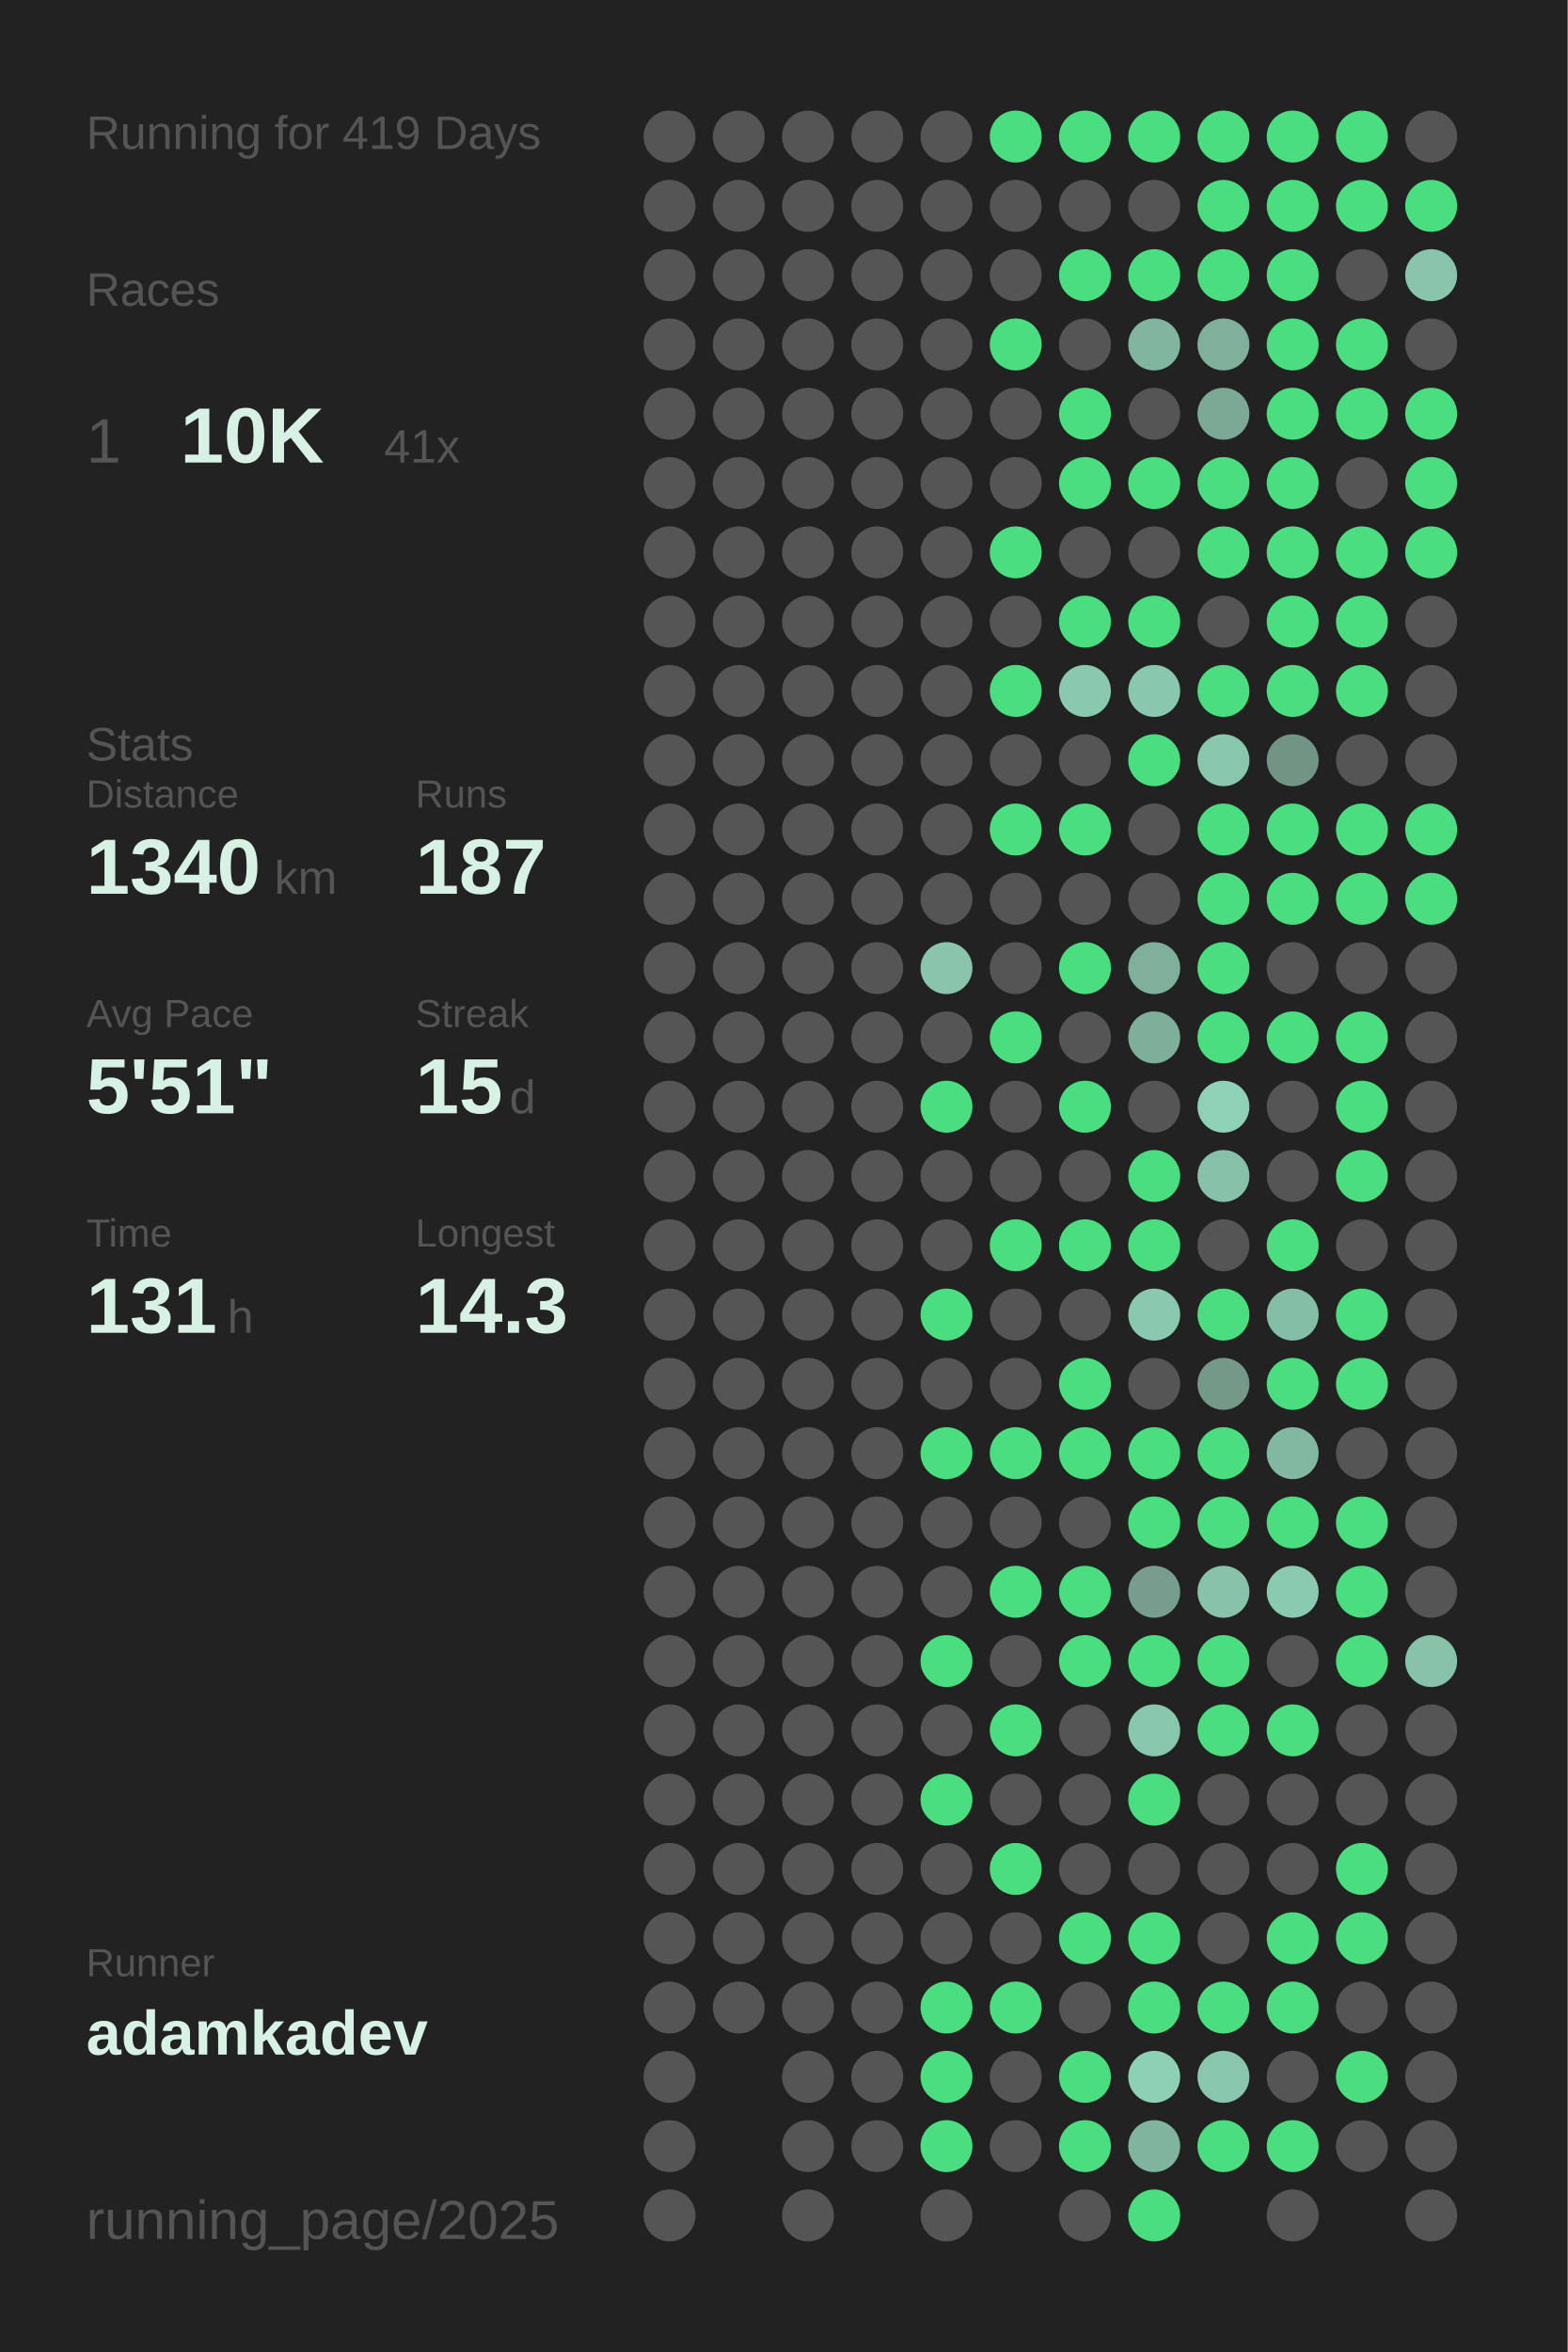
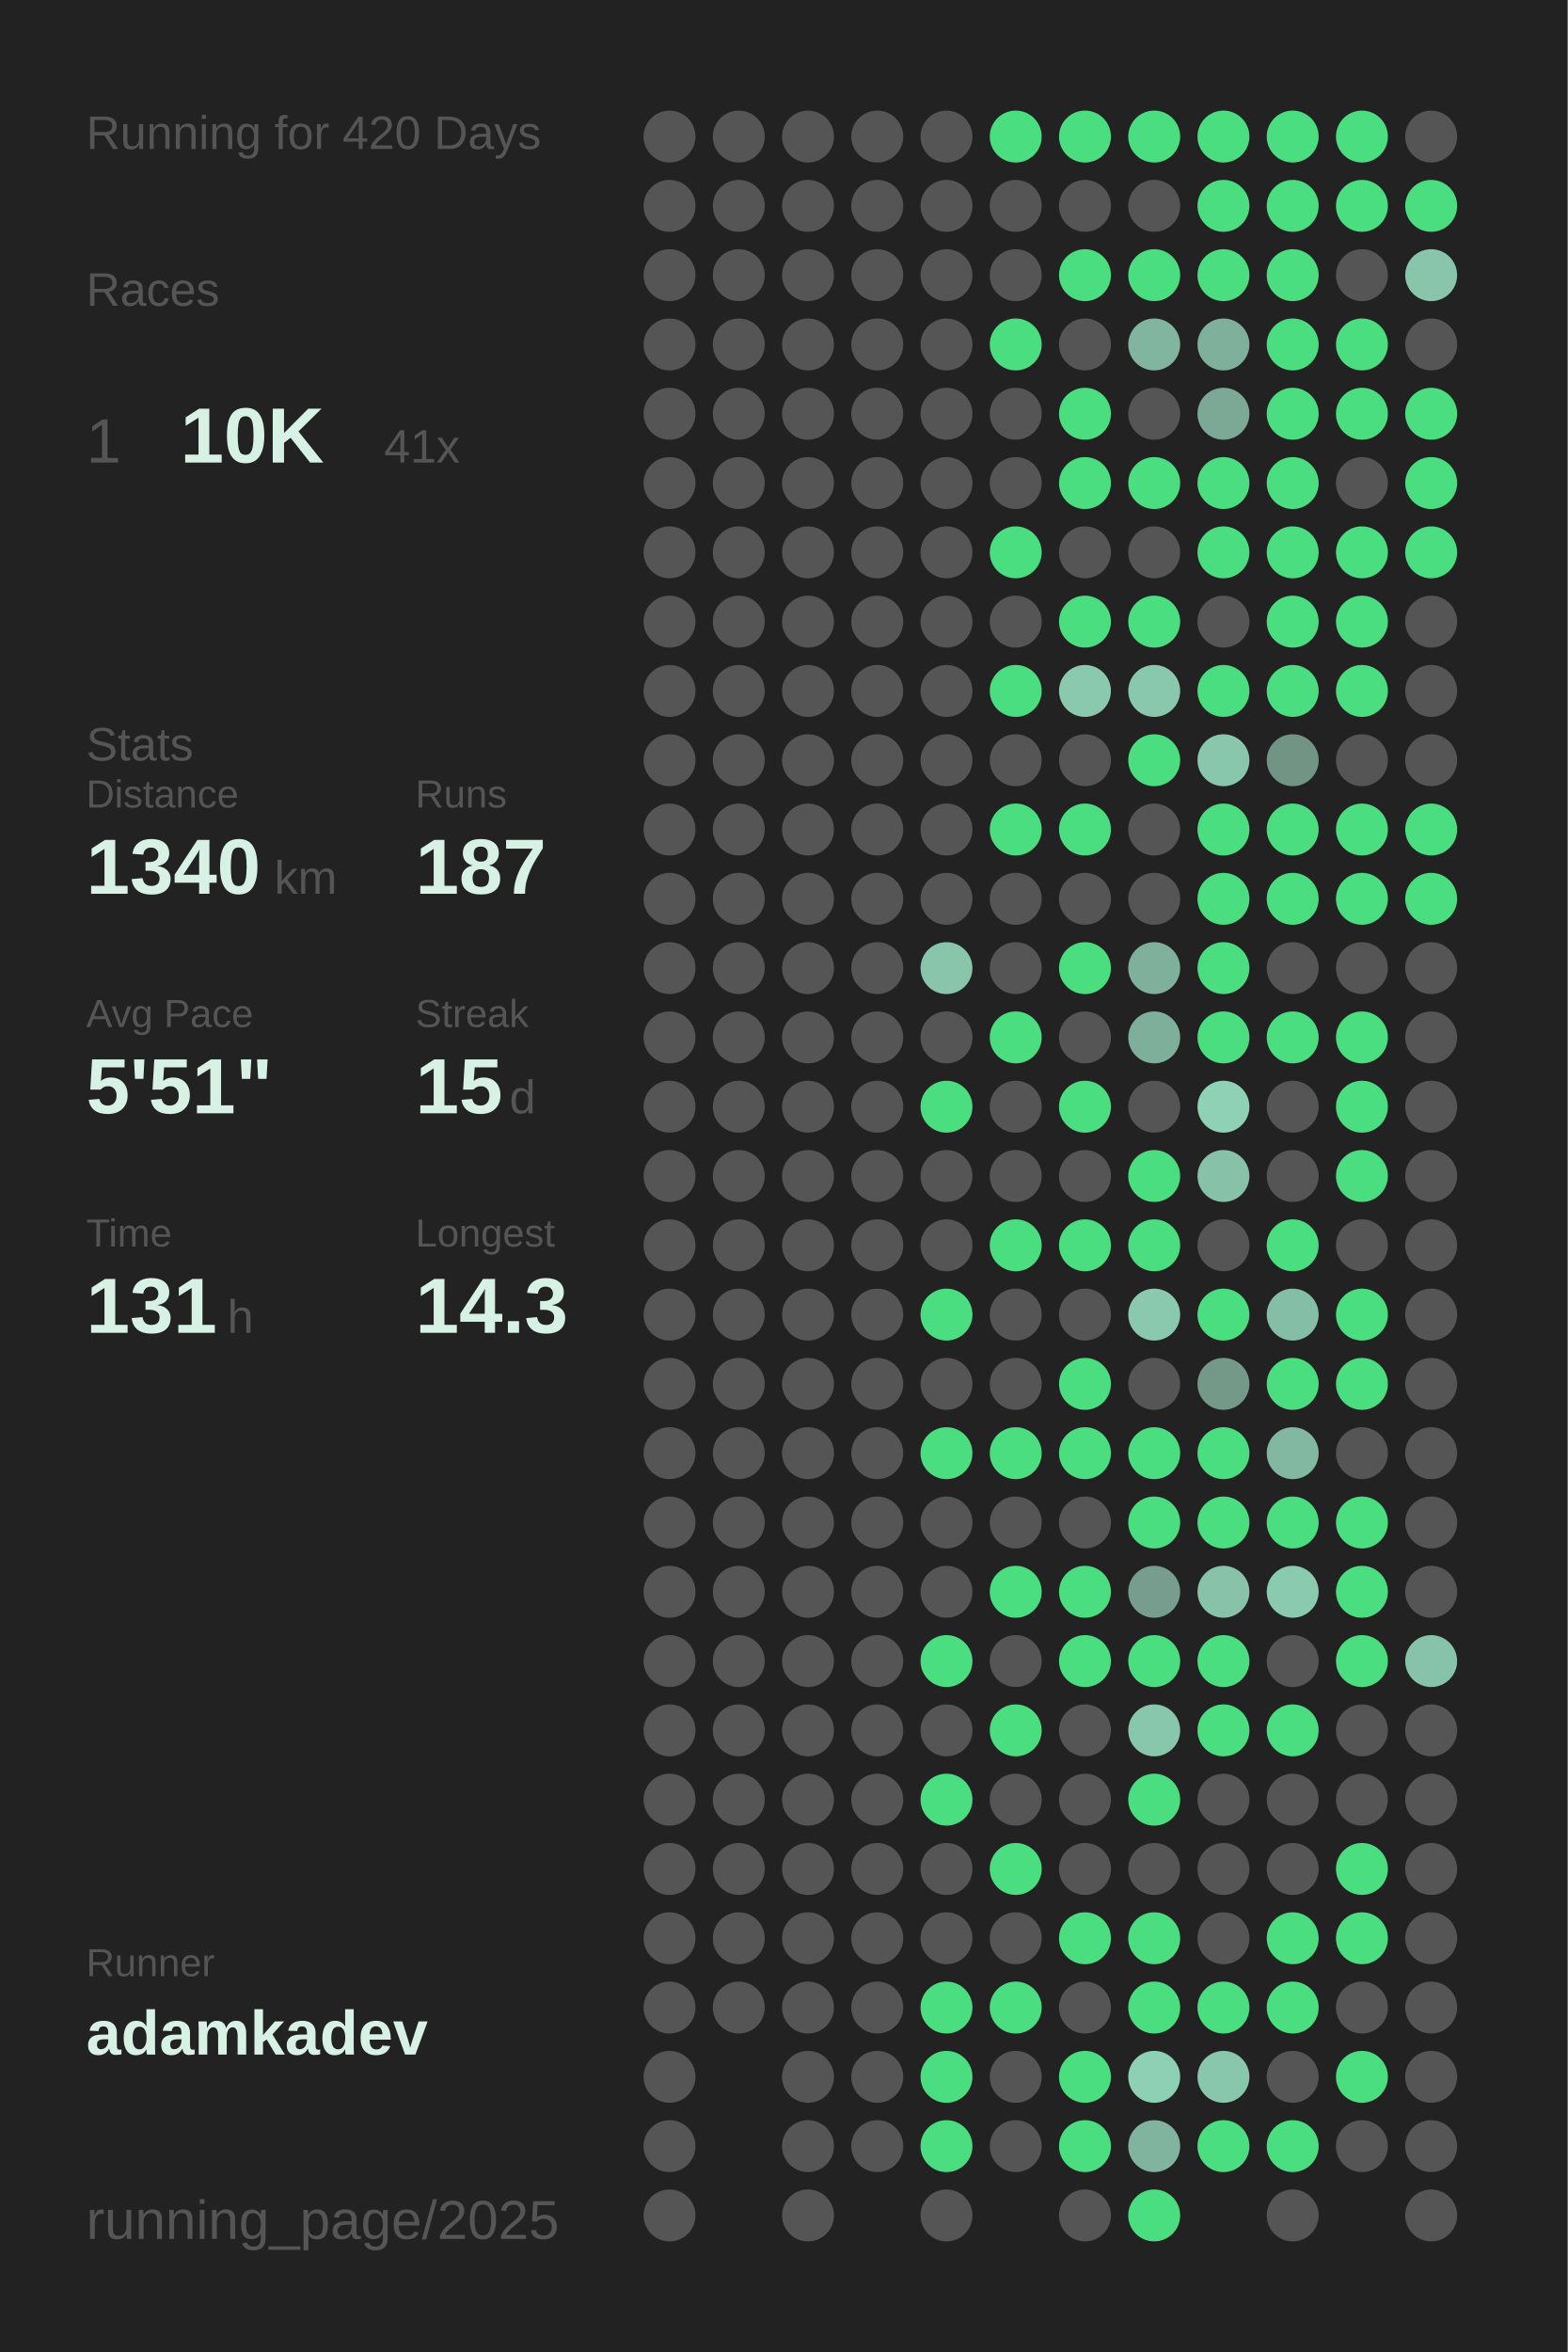
<svg xmlns="http://www.w3.org/2000/svg" baseProfile="full" height="300mm" version="1.1" viewBox="0,0,200,300" width="200mm">
  <defs />
  <rect fill="#222222" height="300" width="200" x="0" y="0" />
-   <text fill="#555555" style="font-size:6px; font-family:Arial;" x="11" y="19">Running for 419 Days</text>
+   <text fill="#555555" style="font-size:6px; font-family:Arial;" x="11" y="19">Running for 420 Days</text>
  <text fill="#555555" style="font-size:6px; font-family:Arial;" x="11" y="39">Races</text>
  <text fill="#555555" style="font-size:8px; font-family:Arial;" x="11" y="59">1</text>
  <text fill="#D7F2E5" style="font-size:10px; font-family:Arial; font-weight:bold;" x="23" y="59">10K</text>
  <text fill="#555555" style="font-size:6px; font-family:Arial;" x="49" y="59">41x</text>
  <text fill="#555555" style="font-size:6px; font-family:Arial;" x="11" y="97">Stats</text>
  <text fill="#555555" style="font-size:5px; font-family:Arial;" x="11" y="103">Distance</text>
  <text fill="#D7F2E5" style="font-size:10px; font-family:Arial; font-weight:bold;" x="11" y="114">1340</text>
  <text fill="#555555" style="font-size:6px; font-family:Arial;" x="35" y="114">km</text>
  <text fill="#555555" style="font-size:5px; font-family:Arial;" x="53" y="103">Runs</text>
  <text fill="#D7F2E5" style="font-size:10px; font-family:Arial; font-weight:bold;" x="53" y="114">187</text>
  <text fill="#555555" style="font-size:5px; font-family:Arial;" x="11" y="131">Avg Pace</text>
  <text fill="#D7F2E5" style="font-size:10px; font-family:Arial; font-weight:bold;" x="11" y="142">5'51"</text>
  <text fill="#555555" style="font-size:5px; font-family:Arial;" x="53" y="131">Streak</text>
  <text fill="#D7F2E5" style="font-size:10px; font-family:Arial; font-weight:bold;" x="53" y="142">15</text>
  <text fill="#555555" style="font-size:6px; font-family:Arial;" x="65" y="142">d</text>
  <text fill="#555555" style="font-size:5px; font-family:Arial;" x="11" y="159">Time</text>
  <text fill="#D7F2E5" style="font-size:10px; font-family:Arial; font-weight:bold;" x="11" y="170">131</text>
  <text fill="#555555" style="font-size:6px; font-family:Arial;" x="29" y="170">h</text>
  <text fill="#555555" style="font-size:5px; font-family:Arial;" x="53" y="159">Longest</text>
  <text fill="#D7F2E5" style="font-size:10px; font-family:Arial; font-weight:bold;" x="53" y="170">14.3</text>
  <text fill="#555555" style="font-size:5px; font-family:Arial;" x="11" y="252.065">Runner</text>
  <text fill="#D7F2E5" style="font-size:8px; font-family:Arial; font-weight:bold;" x="11" y="262.065">adamkadev</text>
  <text fill="#555555" style="font-size:7px; font-family:Arial;" x="11" y="285.581">running_page/2025</text>
  <circle cx="85.417" cy="17.419" fill="#555555" r="3.312" />
  <circle cx="85.417" cy="26.258" fill="#555555" r="3.312" />
  <circle cx="85.417" cy="35.097" fill="#555555" r="3.312" />
  <circle cx="85.417" cy="43.935" fill="#555555" r="3.312" />
  <circle cx="85.417" cy="52.774" fill="#555555" r="3.312" />
  <circle cx="85.417" cy="61.613" fill="#555555" r="3.312" />
  <circle cx="85.417" cy="70.452" fill="#555555" r="3.312" />
  <circle cx="85.417" cy="79.29" fill="#555555" r="3.312" />
  <circle cx="85.417" cy="88.129" fill="#555555" r="3.312" />
  <circle cx="85.417" cy="96.968" fill="#555555" r="3.312" />
  <circle cx="85.417" cy="105.806" fill="#555555" r="3.312" />
  <circle cx="85.417" cy="114.645" fill="#555555" r="3.312" />
  <circle cx="85.417" cy="123.484" fill="#555555" r="3.312" />
  <circle cx="85.417" cy="132.323" fill="#555555" r="3.312" />
  <circle cx="85.417" cy="141.161" fill="#555555" r="3.312" />
  <circle cx="85.417" cy="150" fill="#555555" r="3.312" />
  <circle cx="85.417" cy="158.839" fill="#555555" r="3.312" />
  <circle cx="85.417" cy="167.677" fill="#555555" r="3.312" />
  <circle cx="85.417" cy="176.516" fill="#555555" r="3.312" />
  <circle cx="85.417" cy="185.355" fill="#555555" r="3.312" />
  <circle cx="85.417" cy="194.194" fill="#555555" r="3.312" />
  <circle cx="85.417" cy="203.032" fill="#555555" r="3.312" />
  <circle cx="85.417" cy="211.871" fill="#555555" r="3.312" />
  <circle cx="85.417" cy="220.71" fill="#555555" r="3.312" />
  <circle cx="85.417" cy="229.548" fill="#555555" r="3.312" />
  <circle cx="85.417" cy="238.387" fill="#555555" r="3.312" />
  <circle cx="85.417" cy="247.226" fill="#555555" r="3.312" />
  <circle cx="85.417" cy="256.065" fill="#555555" r="3.312" />
  <circle cx="85.417" cy="264.903" fill="#555555" r="3.312" />
  <circle cx="85.417" cy="273.742" fill="#555555" r="3.312" />
  <circle cx="85.417" cy="282.581" fill="#555555" r="3.312" />
  <circle cx="94.25" cy="17.419" fill="#555555" r="3.312" />
  <circle cx="94.25" cy="26.258" fill="#555555" r="3.312" />
  <circle cx="94.25" cy="35.097" fill="#555555" r="3.312" />
  <circle cx="94.25" cy="43.935" fill="#555555" r="3.312" />
  <circle cx="94.25" cy="52.774" fill="#555555" r="3.312" />
  <circle cx="94.25" cy="61.613" fill="#555555" r="3.312" />
  <circle cx="94.25" cy="70.452" fill="#555555" r="3.312" />
  <circle cx="94.25" cy="79.29" fill="#555555" r="3.312" />
  <circle cx="94.25" cy="88.129" fill="#555555" r="3.312" />
  <circle cx="94.25" cy="96.968" fill="#555555" r="3.312" />
  <circle cx="94.25" cy="105.806" fill="#555555" r="3.312" />
  <circle cx="94.25" cy="114.645" fill="#555555" r="3.312" />
  <circle cx="94.25" cy="123.484" fill="#555555" r="3.312" />
  <circle cx="94.25" cy="132.323" fill="#555555" r="3.312" />
  <circle cx="94.25" cy="141.161" fill="#555555" r="3.312" />
  <circle cx="94.25" cy="150" fill="#555555" r="3.312" />
  <circle cx="94.25" cy="158.839" fill="#555555" r="3.312" />
  <circle cx="94.25" cy="167.677" fill="#555555" r="3.312" />
  <circle cx="94.25" cy="176.516" fill="#555555" r="3.312" />
  <circle cx="94.25" cy="185.355" fill="#555555" r="3.312" />
  <circle cx="94.25" cy="194.194" fill="#555555" r="3.312" />
  <circle cx="94.25" cy="203.032" fill="#555555" r="3.312" />
  <circle cx="94.25" cy="211.871" fill="#555555" r="3.312" />
  <circle cx="94.25" cy="220.71" fill="#555555" r="3.312" />
  <circle cx="94.25" cy="229.548" fill="#555555" r="3.312" />
  <circle cx="94.25" cy="238.387" fill="#555555" r="3.312" />
  <circle cx="94.25" cy="247.226" fill="#555555" r="3.312" />
  <circle cx="94.25" cy="256.065" fill="#555555" r="3.312" />
  <circle cx="103.083" cy="17.419" fill="#555555" r="3.312" />
  <circle cx="103.083" cy="26.258" fill="#555555" r="3.312" />
  <circle cx="103.083" cy="35.097" fill="#555555" r="3.312" />
  <circle cx="103.083" cy="43.935" fill="#555555" r="3.312" />
  <circle cx="103.083" cy="52.774" fill="#555555" r="3.312" />
  <circle cx="103.083" cy="61.613" fill="#555555" r="3.312" />
  <circle cx="103.083" cy="70.452" fill="#555555" r="3.312" />
  <circle cx="103.083" cy="79.29" fill="#555555" r="3.312" />
  <circle cx="103.083" cy="88.129" fill="#555555" r="3.312" />
  <circle cx="103.083" cy="96.968" fill="#555555" r="3.312" />
  <circle cx="103.083" cy="105.806" fill="#555555" r="3.312" />
  <circle cx="103.083" cy="114.645" fill="#555555" r="3.312" />
  <circle cx="103.083" cy="123.484" fill="#555555" r="3.312" />
  <circle cx="103.083" cy="132.323" fill="#555555" r="3.312" />
  <circle cx="103.083" cy="141.161" fill="#555555" r="3.312" />
  <circle cx="103.083" cy="150" fill="#555555" r="3.312" />
  <circle cx="103.083" cy="158.839" fill="#555555" r="3.312" />
  <circle cx="103.083" cy="167.677" fill="#555555" r="3.312" />
  <circle cx="103.083" cy="176.516" fill="#555555" r="3.312" />
  <circle cx="103.083" cy="185.355" fill="#555555" r="3.312" />
  <circle cx="103.083" cy="194.194" fill="#555555" r="3.312" />
  <circle cx="103.083" cy="203.032" fill="#555555" r="3.312" />
  <circle cx="103.083" cy="211.871" fill="#555555" r="3.312" />
  <circle cx="103.083" cy="220.71" fill="#555555" r="3.312" />
  <circle cx="103.083" cy="229.548" fill="#555555" r="3.312" />
  <circle cx="103.083" cy="238.387" fill="#555555" r="3.312" />
  <circle cx="103.083" cy="247.226" fill="#555555" r="3.312" />
  <circle cx="103.083" cy="256.065" fill="#555555" r="3.312" />
  <circle cx="103.083" cy="264.903" fill="#555555" r="3.312" />
  <circle cx="103.083" cy="273.742" fill="#555555" r="3.312" />
  <circle cx="103.083" cy="282.581" fill="#555555" r="3.312" />
  <circle cx="111.917" cy="17.419" fill="#555555" r="3.312" />
  <circle cx="111.917" cy="26.258" fill="#555555" r="3.312" />
  <circle cx="111.917" cy="35.097" fill="#555555" r="3.312" />
  <circle cx="111.917" cy="43.935" fill="#555555" r="3.312" />
  <circle cx="111.917" cy="52.774" fill="#555555" r="3.312" />
  <circle cx="111.917" cy="61.613" fill="#555555" r="3.312" />
  <circle cx="111.917" cy="70.452" fill="#555555" r="3.312" />
  <circle cx="111.917" cy="79.29" fill="#555555" r="3.312" />
  <circle cx="111.917" cy="88.129" fill="#555555" r="3.312" />
  <circle cx="111.917" cy="96.968" fill="#555555" r="3.312" />
  <circle cx="111.917" cy="105.806" fill="#555555" r="3.312" />
  <circle cx="111.917" cy="114.645" fill="#555555" r="3.312" />
  <circle cx="111.917" cy="123.484" fill="#555555" r="3.312" />
  <circle cx="111.917" cy="132.323" fill="#555555" r="3.312" />
  <circle cx="111.917" cy="141.161" fill="#555555" r="3.312" />
  <circle cx="111.917" cy="150" fill="#555555" r="3.312" />
  <circle cx="111.917" cy="158.839" fill="#555555" r="3.312" />
  <circle cx="111.917" cy="167.677" fill="#555555" r="3.312" />
  <circle cx="111.917" cy="176.516" fill="#555555" r="3.312" />
  <circle cx="111.917" cy="185.355" fill="#555555" r="3.312" />
  <circle cx="111.917" cy="194.194" fill="#555555" r="3.312" />
  <circle cx="111.917" cy="203.032" fill="#555555" r="3.312" />
  <circle cx="111.917" cy="211.871" fill="#555555" r="3.312" />
  <circle cx="111.917" cy="220.71" fill="#555555" r="3.312" />
  <circle cx="111.917" cy="229.548" fill="#555555" r="3.312" />
  <circle cx="111.917" cy="238.387" fill="#555555" r="3.312" />
  <circle cx="111.917" cy="247.226" fill="#555555" r="3.312" />
  <circle cx="111.917" cy="256.065" fill="#555555" r="3.312" />
  <circle cx="111.917" cy="264.903" fill="#555555" r="3.312" />
  <circle cx="111.917" cy="273.742" fill="#555555" r="3.312" />
  <circle cx="120.75" cy="17.419" fill="#555555" r="3.312" />
  <circle cx="120.75" cy="26.258" fill="#555555" r="3.312" />
  <circle cx="120.75" cy="35.097" fill="#555555" r="3.312" />
  <circle cx="120.75" cy="43.935" fill="#555555" r="3.312" />
  <circle cx="120.75" cy="52.774" fill="#555555" r="3.312" />
  <circle cx="120.75" cy="61.613" fill="#555555" r="3.312" />
  <circle cx="120.75" cy="70.452" fill="#555555" r="3.312" />
  <circle cx="120.75" cy="79.29" fill="#555555" r="3.312" />
  <circle cx="120.75" cy="88.129" fill="#555555" r="3.312" />
  <circle cx="120.75" cy="96.968" fill="#555555" r="3.312" />
  <circle cx="120.75" cy="105.806" fill="#555555" r="3.312" />
  <circle cx="120.75" cy="114.645" fill="#555555" r="3.312" />
  <circle cx="120.75" cy="123.484" fill="#88c5ab" r="3.312" />
  <circle cx="120.75" cy="132.323" fill="#555555" r="3.312" />
  <circle cx="120.75" cy="141.161" fill="#4ADE80" r="3.312" />
  <circle cx="120.75" cy="150" fill="#555555" r="3.312" />
  <circle cx="120.75" cy="158.839" fill="#555555" r="3.312" />
  <circle cx="120.75" cy="167.677" fill="#4ADE80" r="3.312" />
  <circle cx="120.75" cy="176.516" fill="#555555" r="3.312" />
  <circle cx="120.75" cy="185.355" fill="#4ADE80" r="3.312" />
  <circle cx="120.75" cy="194.194" fill="#555555" r="3.312" />
  <circle cx="120.75" cy="203.032" fill="#555555" r="3.312" />
  <circle cx="120.75" cy="211.871" fill="#4ADE80" r="3.312" />
  <circle cx="120.75" cy="220.71" fill="#555555" r="3.312" />
  <circle cx="120.75" cy="229.548" fill="#4ADE80" r="3.312" />
  <circle cx="120.75" cy="238.387" fill="#555555" r="3.312" />
  <circle cx="120.75" cy="247.226" fill="#555555" r="3.312" />
  <circle cx="120.75" cy="256.065" fill="#4ADE80" r="3.312" />
  <circle cx="120.75" cy="264.903" fill="#4ADE80" r="3.312" />
  <circle cx="120.75" cy="273.742" fill="#4ADE80" r="3.312" />
  <circle cx="120.75" cy="282.581" fill="#555555" r="3.312" />
  <circle cx="129.583" cy="17.419" fill="#4ADE80" r="3.312" />
  <circle cx="129.583" cy="26.258" fill="#555555" r="3.312" />
  <circle cx="129.583" cy="35.097" fill="#555555" r="3.312" />
  <circle cx="129.583" cy="43.935" fill="#4ADE80" r="3.312" />
  <circle cx="129.583" cy="52.774" fill="#555555" r="3.312" />
  <circle cx="129.583" cy="61.613" fill="#555555" r="3.312" />
  <circle cx="129.583" cy="70.452" fill="#4ADE80" r="3.312" />
  <circle cx="129.583" cy="79.29" fill="#555555" r="3.312" />
  <circle cx="129.583" cy="88.129" fill="#4ADE80" r="3.312" />
  <circle cx="129.583" cy="96.968" fill="#555555" r="3.312" />
  <circle cx="129.583" cy="105.806" fill="#4ADE80" r="3.312" />
  <circle cx="129.583" cy="114.645" fill="#555555" r="3.312" />
  <circle cx="129.583" cy="123.484" fill="#555555" r="3.312" />
  <circle cx="129.583" cy="132.323" fill="#4ADE80" r="3.312" />
  <circle cx="129.583" cy="141.161" fill="#555555" r="3.312" />
  <circle cx="129.583" cy="150" fill="#555555" r="3.312" />
  <circle cx="129.583" cy="158.839" fill="#4ADE80" r="3.312" />
  <circle cx="129.583" cy="167.677" fill="#555555" r="3.312" />
  <circle cx="129.583" cy="176.516" fill="#555555" r="3.312" />
  <circle cx="129.583" cy="185.355" fill="#4ADE80" r="3.312" />
  <circle cx="129.583" cy="194.194" fill="#555555" r="3.312" />
  <circle cx="129.583" cy="203.032" fill="#4ADE80" r="3.312" />
  <circle cx="129.583" cy="211.871" fill="#555555" r="3.312" />
  <circle cx="129.583" cy="220.71" fill="#4ADE80" r="3.312" />
  <circle cx="129.583" cy="229.548" fill="#555555" r="3.312" />
  <circle cx="129.583" cy="238.387" fill="#4ADE80" r="3.312" />
  <circle cx="129.583" cy="247.226" fill="#555555" r="3.312" />
  <circle cx="129.583" cy="256.065" fill="#4ADE80" r="3.312" />
  <circle cx="129.583" cy="264.903" fill="#555555" r="3.312" />
  <circle cx="129.583" cy="273.742" fill="#555555" r="3.312" />
  <circle cx="138.417" cy="17.419" fill="#4ADE80" r="3.312" />
  <circle cx="138.417" cy="26.258" fill="#555555" r="3.312" />
  <circle cx="138.417" cy="35.097" fill="#4ADE80" r="3.312" />
  <circle cx="138.417" cy="43.935" fill="#555555" r="3.312" />
  <circle cx="138.417" cy="52.774" fill="#4ADE80" r="3.312" />
  <circle cx="138.417" cy="61.613" fill="#4ADE80" r="3.312" />
  <circle cx="138.417" cy="70.452" fill="#555555" r="3.312" />
  <circle cx="138.417" cy="79.29" fill="#4ADE80" r="3.312" />
  <circle cx="138.417" cy="88.129" fill="#8ac9ae" r="3.312" />
  <circle cx="138.417" cy="96.968" fill="#555555" r="3.312" />
  <circle cx="138.417" cy="105.806" fill="#4ADE80" r="3.312" />
  <circle cx="138.417" cy="114.645" fill="#555555" r="3.312" />
  <circle cx="138.417" cy="123.484" fill="#4ADE80" r="3.312" />
  <circle cx="138.417" cy="132.323" fill="#555555" r="3.312" />
  <circle cx="138.417" cy="141.161" fill="#4ADE80" r="3.312" />
  <circle cx="138.417" cy="150" fill="#555555" r="3.312" />
  <circle cx="138.417" cy="158.839" fill="#4ADE80" r="3.312" />
  <circle cx="138.417" cy="167.677" fill="#555555" r="3.312" />
  <circle cx="138.417" cy="176.516" fill="#4ADE80" r="3.312" />
  <circle cx="138.417" cy="185.355" fill="#4ADE80" r="3.312" />
  <circle cx="138.417" cy="194.194" fill="#555555" r="3.312" />
  <circle cx="138.417" cy="203.032" fill="#4ADE80" r="3.312" />
  <circle cx="138.417" cy="211.871" fill="#4ADE80" r="3.312" />
  <circle cx="138.417" cy="220.71" fill="#555555" r="3.312" />
  <circle cx="138.417" cy="229.548" fill="#555555" r="3.312" />
  <circle cx="138.417" cy="238.387" fill="#555555" r="3.312" />
  <circle cx="138.417" cy="247.226" fill="#4ADE80" r="3.312" />
  <circle cx="138.417" cy="256.065" fill="#555555" r="3.312" />
  <circle cx="138.417" cy="264.903" fill="#4ADE80" r="3.312" />
  <circle cx="138.417" cy="273.742" fill="#4ADE80" r="3.312" />
  <circle cx="138.417" cy="282.581" fill="#555555" r="3.312" />
  <circle cx="147.25" cy="17.419" fill="#4ADE80" r="3.312" />
  <circle cx="147.25" cy="26.258" fill="#555555" r="3.312" />
  <circle cx="147.25" cy="35.097" fill="#4ADE80" r="3.312" />
  <circle cx="147.25" cy="43.935" fill="#81b59f" r="3.312" />
  <circle cx="147.25" cy="52.774" fill="#555555" r="3.312" />
  <circle cx="147.25" cy="61.613" fill="#4ADE80" r="3.312" />
  <circle cx="147.25" cy="70.452" fill="#555555" r="3.312" />
  <circle cx="147.25" cy="79.29" fill="#4ADE80" r="3.312" />
  <circle cx="147.25" cy="88.129" fill="#8ac8ae" r="3.312" />
  <circle cx="147.25" cy="96.968" fill="#4ADE80" r="3.312" />
  <circle cx="147.25" cy="105.806" fill="#555555" r="3.312" />
  <circle cx="147.25" cy="114.645" fill="#555555" r="3.312" />
  <circle cx="147.25" cy="123.484" fill="#7fb09b" r="3.312" />
  <circle cx="147.25" cy="132.323" fill="#7eaf9a" r="3.312" />
  <circle cx="147.25" cy="141.161" fill="#555555" r="3.312" />
  <circle cx="147.25" cy="150" fill="#4ADE80" r="3.312" />
  <circle cx="147.25" cy="158.839" fill="#4ADE80" r="3.312" />
  <circle cx="147.25" cy="167.677" fill="#8ac9ae" r="3.312" />
  <circle cx="147.25" cy="176.516" fill="#555555" r="3.312" />
  <circle cx="147.25" cy="185.355" fill="#4ADE80" r="3.312" />
  <circle cx="147.25" cy="194.194" fill="#4ADE80" r="3.312" />
  <circle cx="147.25" cy="203.032" fill="#769d8d" r="3.312" />
  <circle cx="147.25" cy="211.871" fill="#4ADE80" r="3.312" />
  <circle cx="147.25" cy="220.71" fill="#89c7ad" r="3.312" />
  <circle cx="147.25" cy="229.548" fill="#4ADE80" r="3.312" />
  <circle cx="147.25" cy="238.387" fill="#555555" r="3.312" />
  <circle cx="147.25" cy="247.226" fill="#4ADE80" r="3.312" />
  <circle cx="147.25" cy="256.065" fill="#4ADE80" r="3.312" />
  <circle cx="147.25" cy="264.903" fill="#8dd0b3" r="3.312" />
  <circle cx="147.25" cy="273.742" fill="#81b49e" r="3.312" />
  <circle cx="147.25" cy="282.581" fill="#4ADE80" r="3.312" />
  <circle cx="156.083" cy="17.419" fill="#4ADE80" r="3.312" />
  <circle cx="156.083" cy="26.258" fill="#4ADE80" r="3.312" />
  <circle cx="156.083" cy="35.097" fill="#4ADE80" r="3.312" />
  <circle cx="156.083" cy="43.935" fill="#7fb09b" r="3.312" />
  <circle cx="156.083" cy="52.774" fill="#7ba996" r="3.312" />
  <circle cx="156.083" cy="61.613" fill="#4ADE80" r="3.312" />
  <circle cx="156.083" cy="70.452" fill="#4ADE80" r="3.312" />
  <circle cx="156.083" cy="79.29" fill="#555555" r="3.312" />
  <circle cx="156.083" cy="88.129" fill="#4ADE80" r="3.312" />
  <circle cx="156.083" cy="96.968" fill="#89c7ad" r="3.312" />
  <circle cx="156.083" cy="105.806" fill="#4ADE80" r="3.312" />
  <circle cx="156.083" cy="114.645" fill="#4ADE80" r="3.312" />
  <circle cx="156.083" cy="123.484" fill="#4ADE80" r="3.312" />
  <circle cx="156.083" cy="132.323" fill="#4ADE80" r="3.312" />
  <circle cx="156.083" cy="141.161" fill="#8ed1b4" r="3.312" />
  <circle cx="156.083" cy="150" fill="#87c1a8" r="3.312" />
  <circle cx="156.083" cy="158.839" fill="#555555" r="3.312" />
  <circle cx="156.083" cy="167.677" fill="#4ADE80" r="3.312" />
  <circle cx="156.083" cy="176.516" fill="#749989" r="3.312" />
  <circle cx="156.083" cy="185.355" fill="#4ADE80" r="3.312" />
  <circle cx="156.083" cy="194.194" fill="#4ADE80" r="3.312" />
  <circle cx="156.083" cy="203.032" fill="#87c2a9" r="3.312" />
  <circle cx="156.083" cy="211.871" fill="#4ADE80" r="3.312" />
  <circle cx="156.083" cy="220.71" fill="#4ADE80" r="3.312" />
  <circle cx="156.083" cy="229.548" fill="#555555" r="3.312" />
  <circle cx="156.083" cy="238.387" fill="#555555" r="3.312" />
  <circle cx="156.083" cy="247.226" fill="#555555" r="3.312" />
  <circle cx="156.083" cy="256.065" fill="#4ADE80" r="3.312" />
  <circle cx="156.083" cy="264.903" fill="#89c7ad" r="3.312" />
  <circle cx="156.083" cy="273.742" fill="#4ADE80" r="3.312" />
  <circle cx="164.917" cy="17.419" fill="#4ADE80" r="3.312" />
  <circle cx="164.917" cy="26.258" fill="#4ADE80" r="3.312" />
  <circle cx="164.917" cy="35.097" fill="#4ADE80" r="3.312" />
  <circle cx="164.917" cy="43.935" fill="#4ADE80" r="3.312" />
  <circle cx="164.917" cy="52.774" fill="#4ADE80" r="3.312" />
  <circle cx="164.917" cy="61.613" fill="#4ADE80" r="3.312" />
  <circle cx="164.917" cy="70.452" fill="#4ADE80" r="3.312" />
  <circle cx="164.917" cy="79.29" fill="#4ADE80" r="3.312" />
  <circle cx="164.917" cy="88.129" fill="#4ADE80" r="3.312" />
  <circle cx="164.917" cy="96.968" fill="#729485" r="3.312" />
  <circle cx="164.917" cy="105.806" fill="#4ADE80" r="3.312" />
  <circle cx="164.917" cy="114.645" fill="#4ADE80" r="3.312" />
  <circle cx="164.917" cy="123.484" fill="#555555" r="3.312" />
  <circle cx="164.917" cy="132.323" fill="#4ADE80" r="3.312" />
  <circle cx="164.917" cy="141.161" fill="#555555" r="3.312" />
  <circle cx="164.917" cy="150" fill="#555555" r="3.312" />
  <circle cx="164.917" cy="158.839" fill="#4ADE80" r="3.312" />
  <circle cx="164.917" cy="167.677" fill="#85bea6" r="3.312" />
  <circle cx="164.917" cy="176.516" fill="#4ADE80" r="3.312" />
  <circle cx="164.917" cy="185.355" fill="#82b8a1" r="3.312" />
  <circle cx="164.917" cy="194.194" fill="#4ADE80" r="3.312" />
  <circle cx="164.917" cy="203.032" fill="#8acaaf" r="3.312" />
  <circle cx="164.917" cy="211.871" fill="#555555" r="3.312" />
  <circle cx="164.917" cy="220.71" fill="#4ADE80" r="3.312" />
  <circle cx="164.917" cy="229.548" fill="#555555" r="3.312" />
  <circle cx="164.917" cy="238.387" fill="#555555" r="3.312" />
  <circle cx="164.917" cy="247.226" fill="#4ADE80" r="3.312" />
  <circle cx="164.917" cy="256.065" fill="#4ADE80" r="3.312" />
  <circle cx="164.917" cy="264.903" fill="#555555" r="3.312" />
  <circle cx="164.917" cy="273.742" fill="#4ADE80" r="3.312" />
  <circle cx="164.917" cy="282.581" fill="#555555" r="3.312" />
  <circle cx="173.75" cy="17.419" fill="#4ADE80" r="3.312" />
  <circle cx="173.75" cy="26.258" fill="#4ADE80" r="3.312" />
  <circle cx="173.75" cy="35.097" fill="#555555" r="3.312" />
  <circle cx="173.75" cy="43.935" fill="#4ADE80" r="3.312" />
  <circle cx="173.75" cy="52.774" fill="#4ADE80" r="3.312" />
  <circle cx="173.75" cy="61.613" fill="#555555" r="3.312" />
  <circle cx="173.75" cy="70.452" fill="#4ADE80" r="3.312" />
  <circle cx="173.75" cy="79.29" fill="#4ADE80" r="3.312" />
  <circle cx="173.75" cy="88.129" fill="#4ADE80" r="3.312" />
  <circle cx="173.75" cy="96.968" fill="#555555" r="3.312" />
  <circle cx="173.75" cy="105.806" fill="#4ADE80" r="3.312" />
  <circle cx="173.75" cy="114.645" fill="#4ADE80" r="3.312" />
  <circle cx="173.75" cy="123.484" fill="#555555" r="3.312" />
  <circle cx="173.75" cy="132.323" fill="#4ADE80" r="3.312" />
  <circle cx="173.75" cy="141.161" fill="#4ADE80" r="3.312" />
  <circle cx="173.75" cy="150" fill="#4ADE80" r="3.312" />
  <circle cx="173.75" cy="158.839" fill="#555555" r="3.312" />
  <circle cx="173.75" cy="167.677" fill="#4ADE80" r="3.312" />
  <circle cx="173.75" cy="176.516" fill="#4ADE80" r="3.312" />
  <circle cx="173.75" cy="185.355" fill="#555555" r="3.312" />
  <circle cx="173.75" cy="194.194" fill="#4ADE80" r="3.312" />
  <circle cx="173.75" cy="203.032" fill="#4ADE80" r="3.312" />
  <circle cx="173.75" cy="211.871" fill="#4ADE80" r="3.312" />
  <circle cx="173.75" cy="220.71" fill="#555555" r="3.312" />
  <circle cx="173.75" cy="229.548" fill="#555555" r="3.312" />
  <circle cx="173.75" cy="238.387" fill="#4ADE80" r="3.312" />
  <circle cx="173.75" cy="247.226" fill="#4ADE80" r="3.312" />
  <circle cx="173.75" cy="256.065" fill="#555555" r="3.312" />
  <circle cx="173.75" cy="264.903" fill="#4ADE80" r="3.312" />
  <circle cx="173.75" cy="273.742" fill="#555555" r="3.312" />
  <circle cx="182.583" cy="17.419" fill="#555555" r="3.312" />
  <circle cx="182.583" cy="26.258" fill="#4ADE80" r="3.312" />
  <circle cx="182.583" cy="35.097" fill="#88c5ab" r="3.312" />
  <circle cx="182.583" cy="43.935" fill="#555555" r="3.312" />
  <circle cx="182.583" cy="52.774" fill="#4ADE80" r="3.312" />
  <circle cx="182.583" cy="61.613" fill="#4ADE80" r="3.312" />
  <circle cx="182.583" cy="70.452" fill="#4ADE80" r="3.312" />
  <circle cx="182.583" cy="79.29" fill="#555555" r="3.312" />
  <circle cx="182.583" cy="88.129" fill="#555555" r="3.312" />
  <circle cx="182.583" cy="96.968" fill="#555555" r="3.312" />
  <circle cx="182.583" cy="105.806" fill="#4ADE80" r="3.312" />
  <circle cx="182.583" cy="114.645" fill="#4ADE80" r="3.312" />
  <circle cx="182.583" cy="123.484" fill="#555555" r="3.312" />
  <circle cx="182.583" cy="132.323" fill="#555555" r="3.312" />
  <circle cx="182.583" cy="141.161" fill="#555555" r="3.312" />
  <circle cx="182.583" cy="150" fill="#555555" r="3.312" />
  <circle cx="182.583" cy="158.839" fill="#555555" r="3.312" />
  <circle cx="182.583" cy="167.677" fill="#555555" r="3.312" />
  <circle cx="182.583" cy="176.516" fill="#555555" r="3.312" />
  <circle cx="182.583" cy="185.355" fill="#555555" r="3.312" />
  <circle cx="182.583" cy="194.194" fill="#555555" r="3.312" />
  <circle cx="182.583" cy="203.032" fill="#555555" r="3.312" />
  <circle cx="182.583" cy="211.871" fill="#87c3aa" r="3.312" />
  <circle cx="182.583" cy="220.71" fill="#555555" r="3.312" />
  <circle cx="182.583" cy="229.548" fill="#555555" r="3.312" />
  <circle cx="182.583" cy="238.387" fill="#555555" r="3.312" />
  <circle cx="182.583" cy="247.226" fill="#555555" r="3.312" />
  <circle cx="182.583" cy="256.065" fill="#555555" r="3.312" />
  <circle cx="182.583" cy="264.903" fill="#555555" r="3.312" />
  <circle cx="182.583" cy="273.742" fill="#555555" r="3.312" />
  <circle cx="182.583" cy="282.581" fill="#555555" r="3.312" />
</svg>
